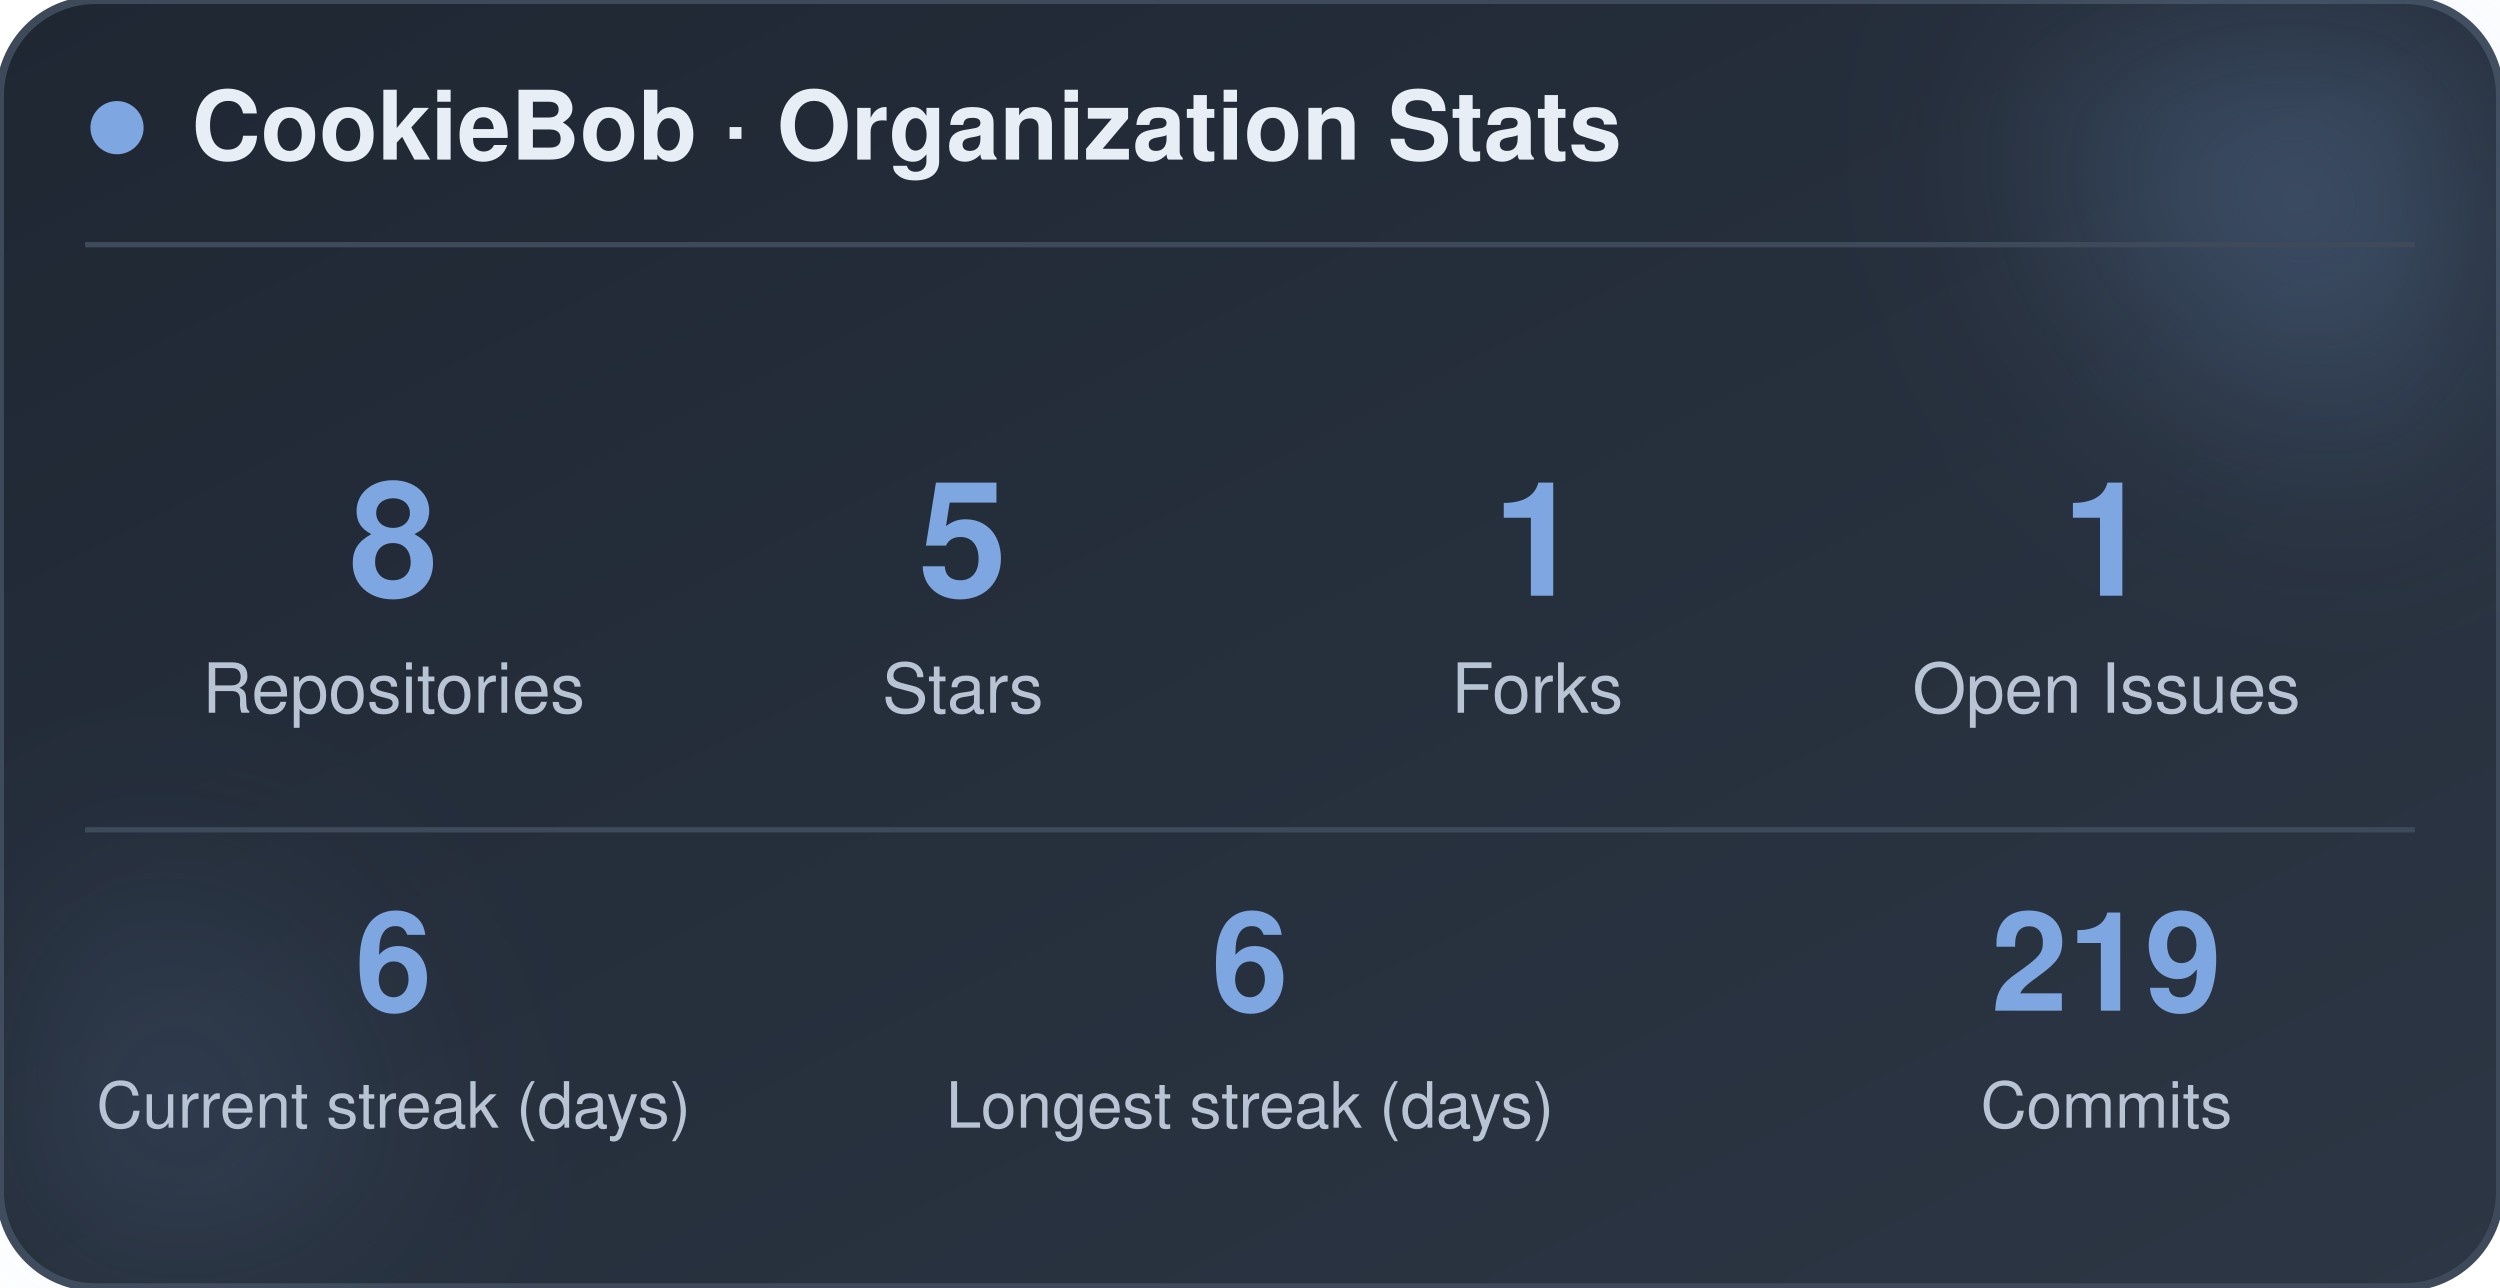
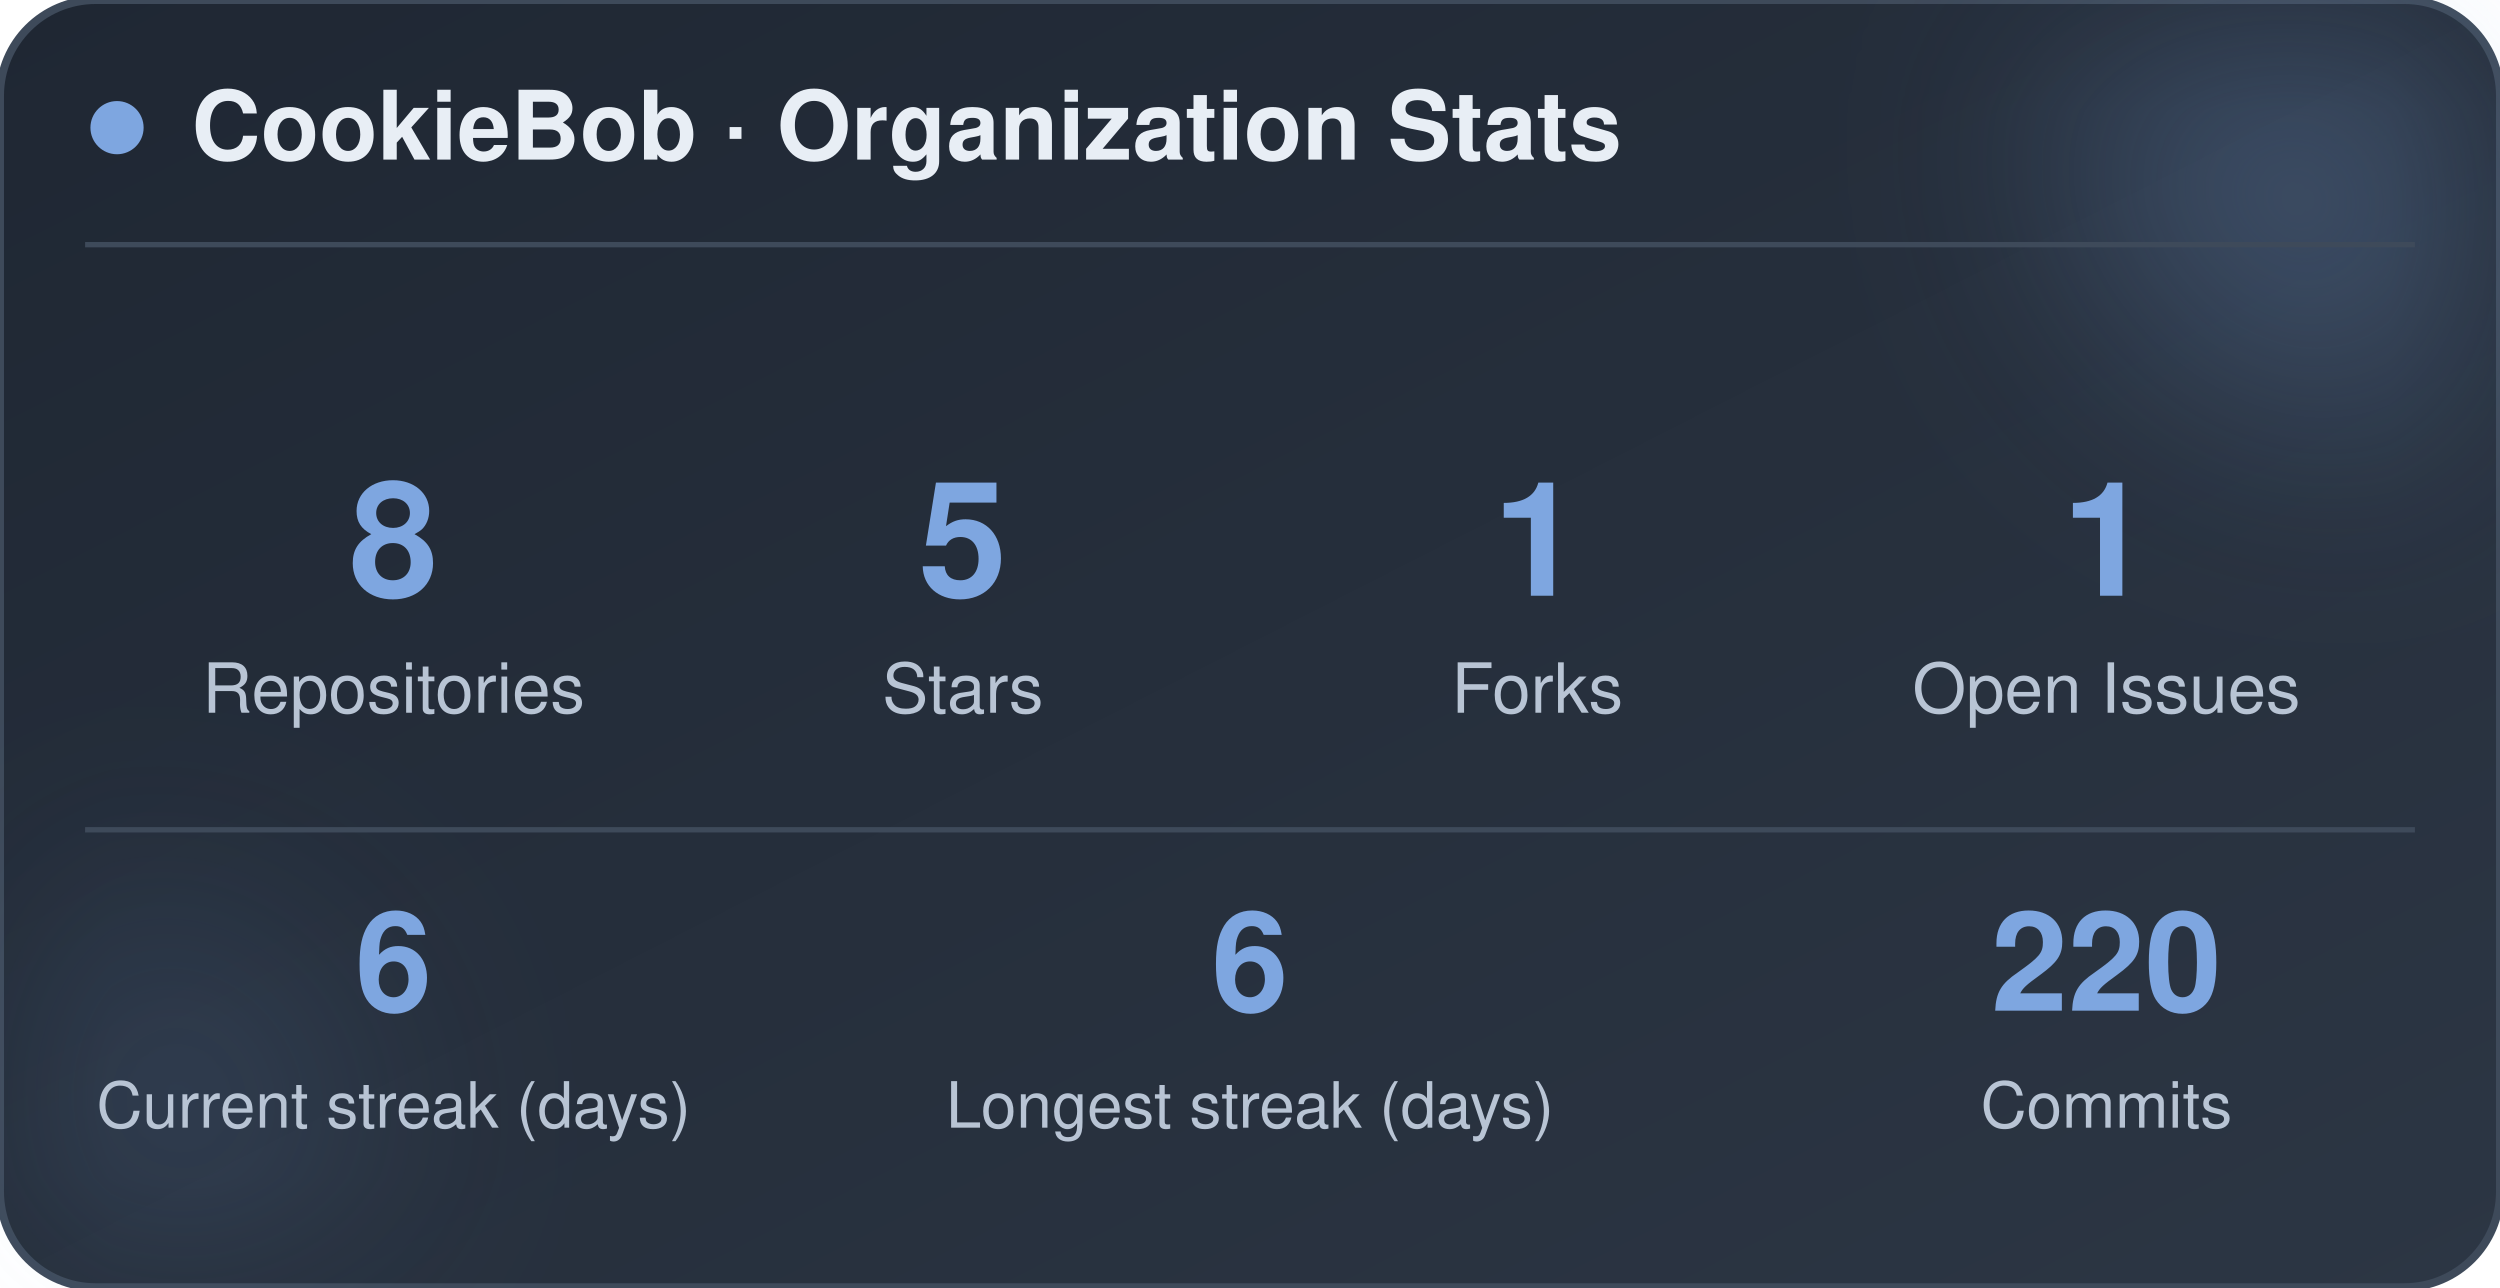
<svg xmlns="http://www.w3.org/2000/svg" width="470" height="242" viewBox="0 0 470 242" role="img" aria-label="CookieBob stats">
  <defs>
    <linearGradient id="bg" x1="0%" y1="0%" x2="100%" y2="100%">
      <stop offset="0%" stop-color="#1f2733" />
      <stop offset="100%" stop-color="#2c3644" />
    </linearGradient>
    <filter id="blur" x="-60%" y="-60%" width="220%" height="220%">
      <feGaussianBlur stdDeviation="22" />
    </filter>
  </defs>
  <rect x="0" y="0" width="470" height="242" rx="18" fill="url(#bg)" stroke="#3e4a5a" stroke-width="1.5" />
  <circle cx="444" cy="24" r="54" fill="#7ea6e0" opacity="0.26" filter="url(#blur)" />
  <circle cx="26" cy="212" r="42" fill="#7ea6e0" opacity="0.14" filter="url(#blur)" />
  <circle cx="22" cy="24" r="5" fill="#7ea6e0" />
  <text x="36" y="30" font-family="-apple-system, BlinkMacSystemFont, 'Segoe UI', Helvetica, Arial, sans-serif" font-size="18" font-weight="700" fill="#e8eef5">CookieBob · Organization Stats</text>
  <line x1="16" y1="46" x2="454" y2="46" stroke="#3e4a5a" stroke-width="1" />
  <text x="74" y="112" text-anchor="middle" font-family="-apple-system, BlinkMacSystemFont, 'Segoe UI', Helvetica, Arial, sans-serif" font-size="30" font-weight="800" fill="#7ea6e0">8</text>
  <text x="74" y="134" text-anchor="middle" font-family="-apple-system, BlinkMacSystemFont, 'Segoe UI', Helvetica, Arial, sans-serif" font-size="13" fill="#b8c4d4">Repositories</text>
  <text x="181" y="112" text-anchor="middle" font-family="-apple-system, BlinkMacSystemFont, 'Segoe UI', Helvetica, Arial, sans-serif" font-size="30" font-weight="800" fill="#7ea6e0">5</text>
  <text x="181" y="134" text-anchor="middle" font-family="-apple-system, BlinkMacSystemFont, 'Segoe UI', Helvetica, Arial, sans-serif" font-size="13" fill="#b8c4d4">Stars</text>
  <text x="289" y="112" text-anchor="middle" font-family="-apple-system, BlinkMacSystemFont, 'Segoe UI', Helvetica, Arial, sans-serif" font-size="30" font-weight="800" fill="#7ea6e0">1</text>
  <text x="289" y="134" text-anchor="middle" font-family="-apple-system, BlinkMacSystemFont, 'Segoe UI', Helvetica, Arial, sans-serif" font-size="13" fill="#b8c4d4">Forks</text>
  <text x="396" y="112" text-anchor="middle" font-family="-apple-system, BlinkMacSystemFont, 'Segoe UI', Helvetica, Arial, sans-serif" font-size="30" font-weight="800" fill="#7ea6e0">1</text>
  <text x="396" y="134" text-anchor="middle" font-family="-apple-system, BlinkMacSystemFont, 'Segoe UI', Helvetica, Arial, sans-serif" font-size="13" fill="#b8c4d4">Open Issues</text>
  <line x1="16" y1="156" x2="454" y2="156" stroke="#3e4a5a" stroke-width="1" />
  <text x="74" y="190" text-anchor="middle" font-family="-apple-system, BlinkMacSystemFont, 'Segoe UI', Helvetica, Arial, sans-serif" font-size="26" font-weight="800" fill="#7ea6e0">6</text>
  <text x="74" y="212" text-anchor="middle" font-family="-apple-system, BlinkMacSystemFont, 'Segoe UI', Helvetica, Arial, sans-serif" font-size="12" fill="#b8c4d4">Current streak (days)</text>
  <text x="235" y="190" text-anchor="middle" font-family="-apple-system, BlinkMacSystemFont, 'Segoe UI', Helvetica, Arial, sans-serif" font-size="26" font-weight="800" fill="#7ea6e0">6</text>
  <text x="235" y="212" text-anchor="middle" font-family="-apple-system, BlinkMacSystemFont, 'Segoe UI', Helvetica, Arial, sans-serif" font-size="12" fill="#b8c4d4">Longest streak (days)</text>
-   <text x="396" y="190" text-anchor="middle" font-family="-apple-system, BlinkMacSystemFont, 'Segoe UI', Helvetica, Arial, sans-serif" font-size="26" font-weight="800" fill="#7ea6e0">219</text>
+   <text x="396" y="190" text-anchor="middle" font-family="-apple-system, BlinkMacSystemFont, 'Segoe UI', Helvetica, Arial, sans-serif" font-size="26" font-weight="800" fill="#7ea6e0">220</text>
  <text x="396" y="212" text-anchor="middle" font-family="-apple-system, BlinkMacSystemFont, 'Segoe UI', Helvetica, Arial, sans-serif" font-size="12" fill="#b8c4d4">Commits</text>
</svg>
